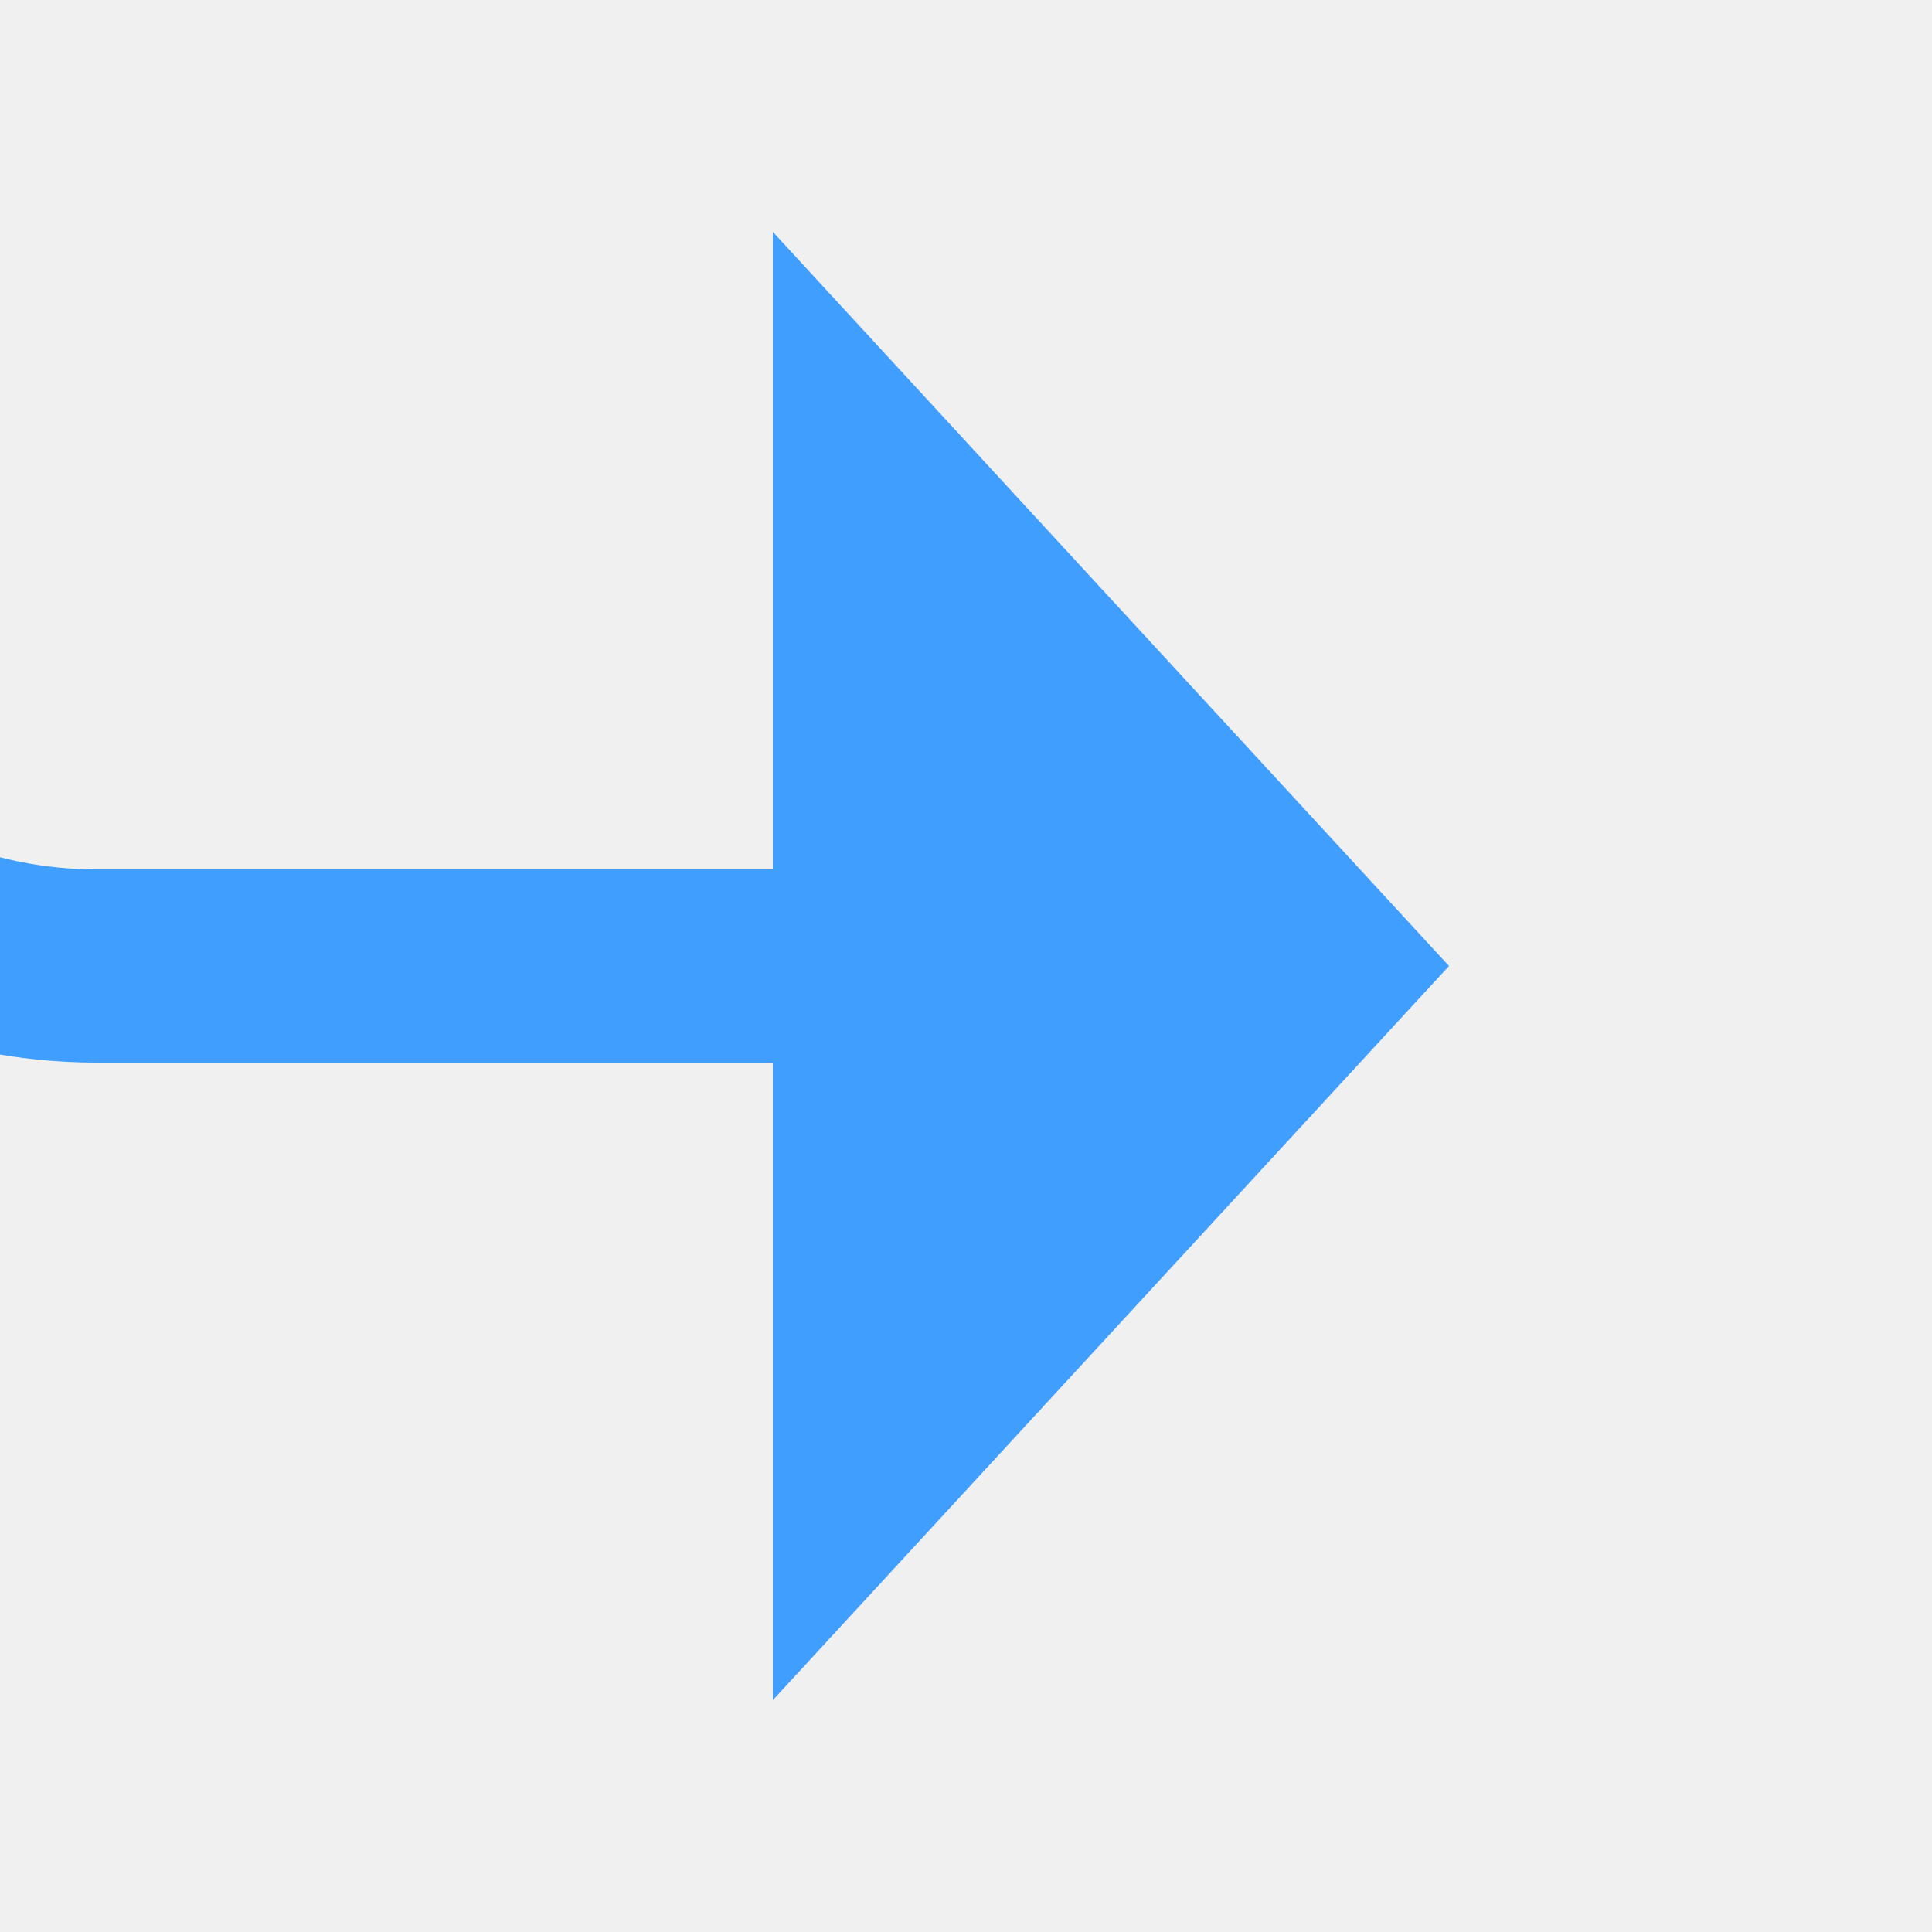
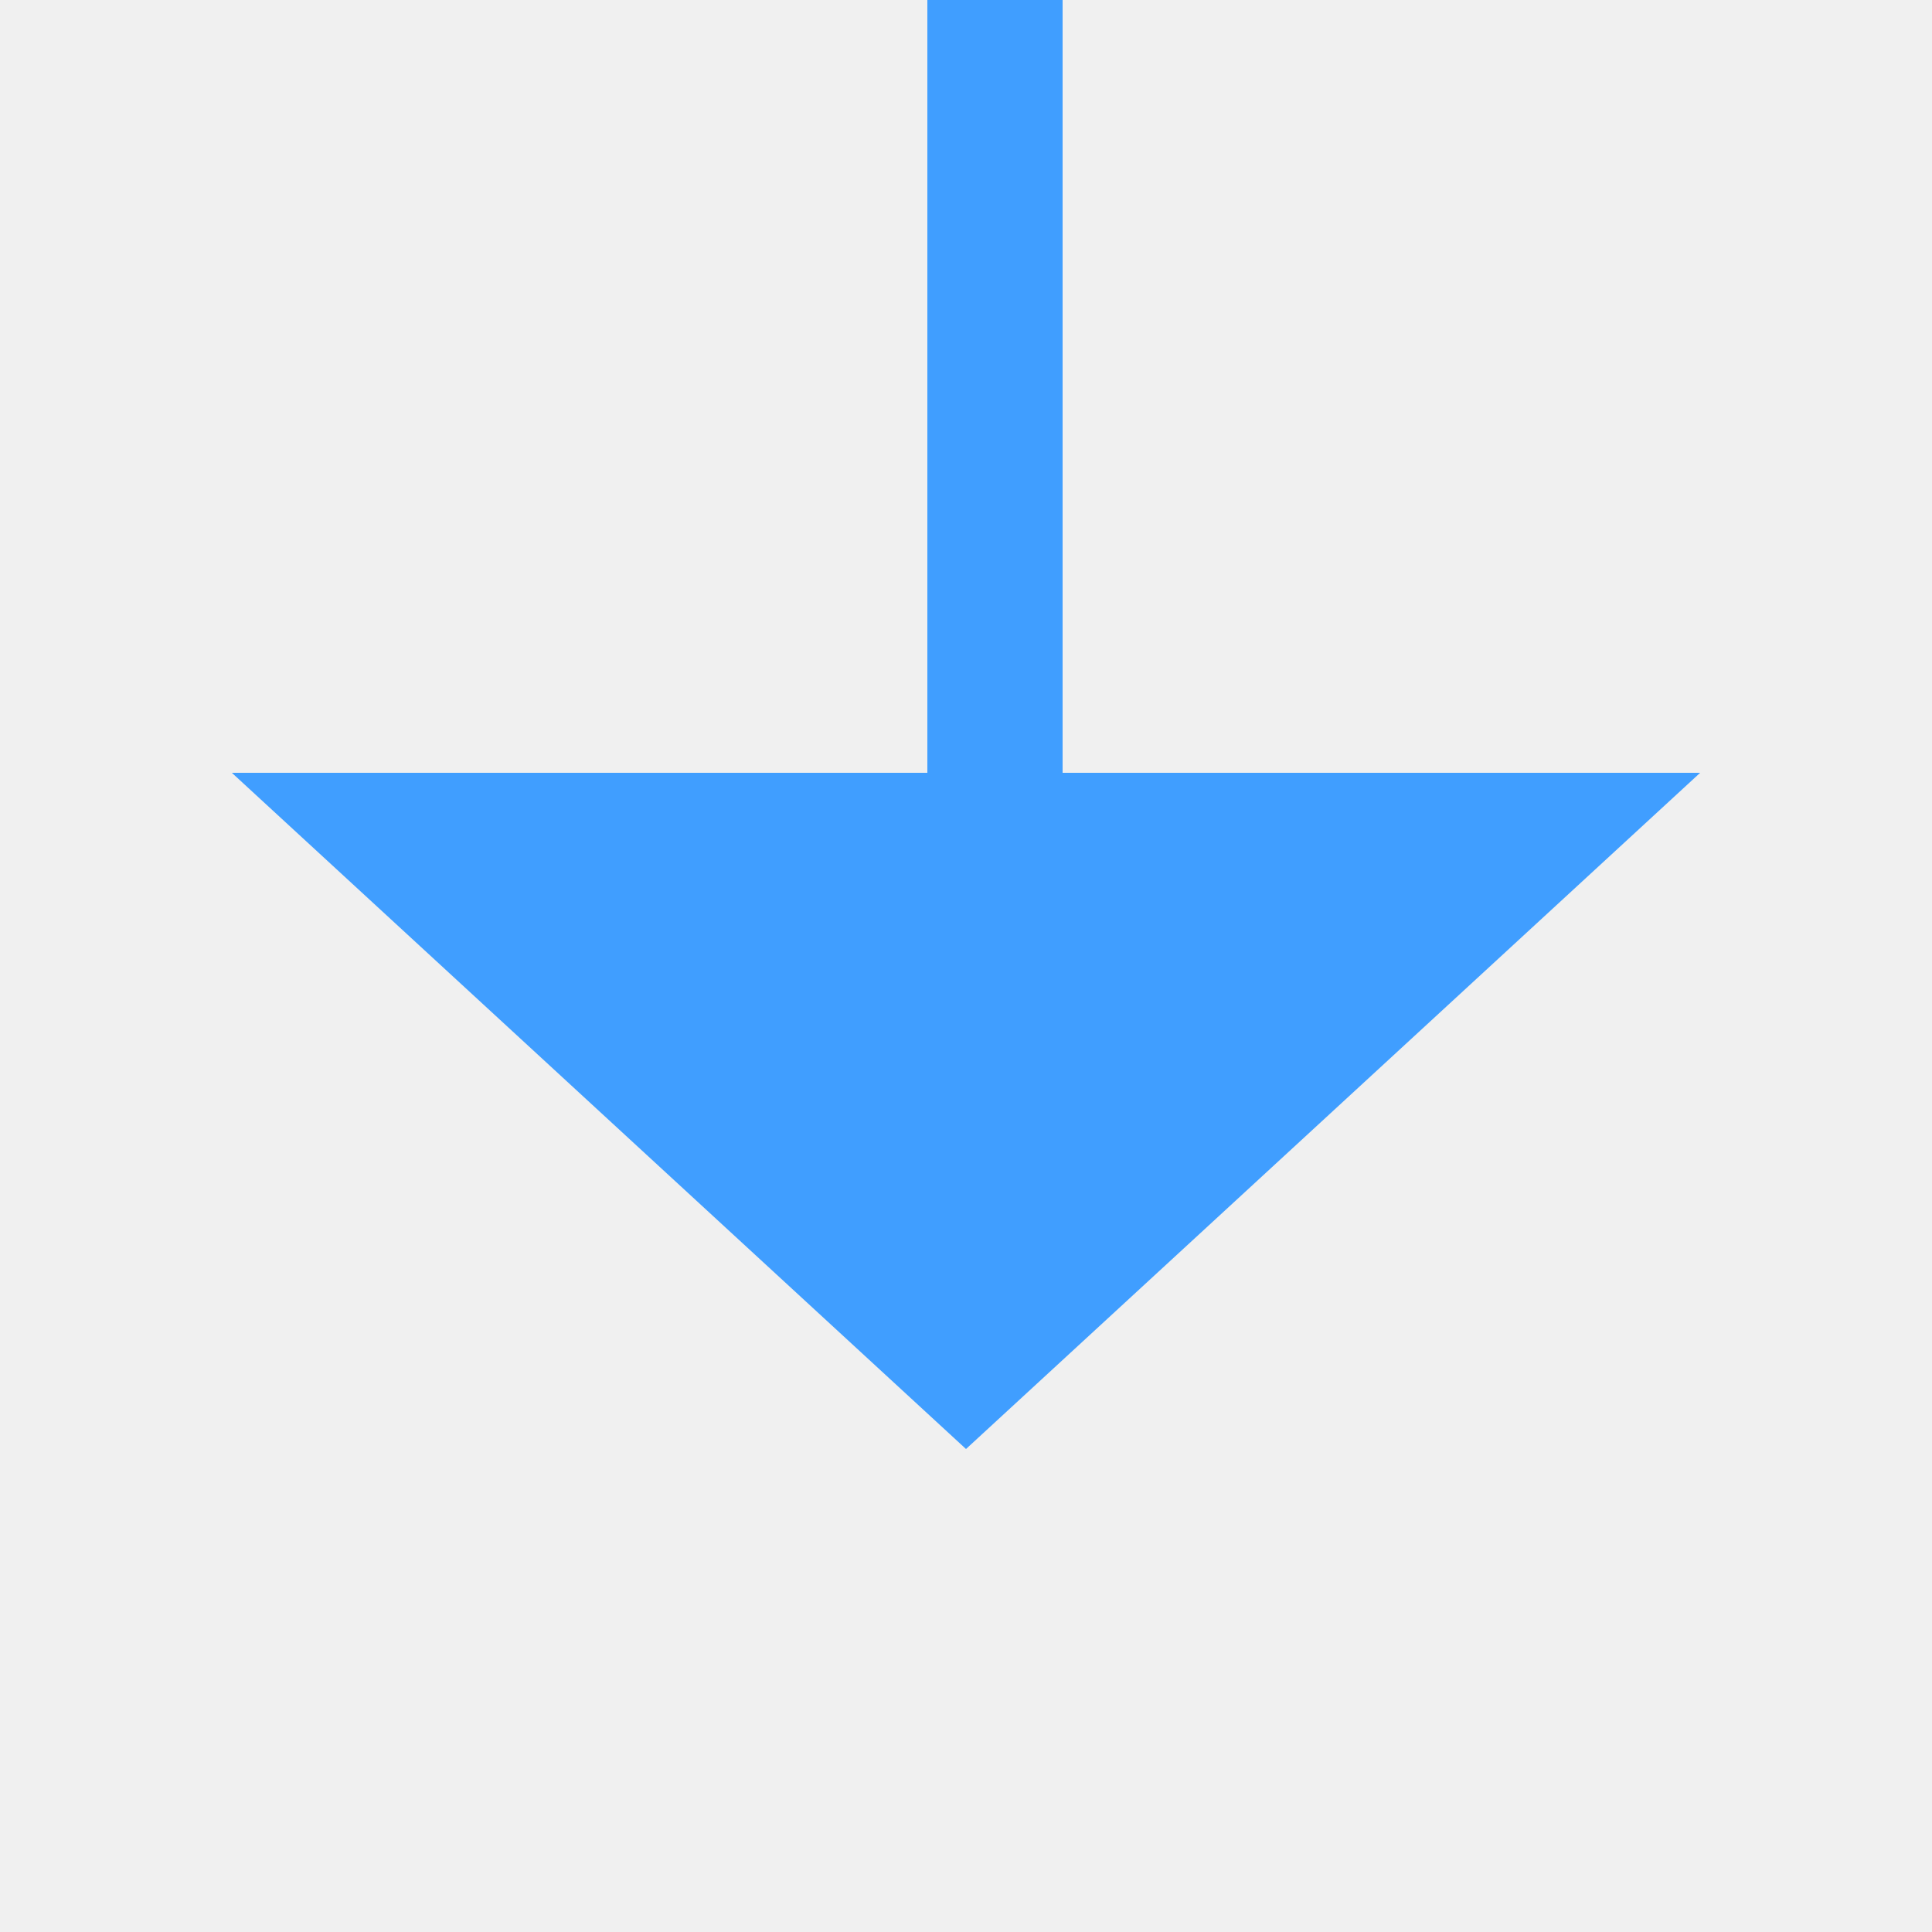
- <svg xmlns="http://www.w3.org/2000/svg" version="1.1" width="20px" height="20px" preserveAspectRatio="xMinYMid meet" viewBox="364 1416  20 18">
+ <svg xmlns="http://www.w3.org/2000/svg" version="1.1" width="20px" height="20px" preserveAspectRatio="xMinYMid meet" viewBox="474 654  20 18">
  <defs>
-     <mask fill="white" id="clip367">
-       <path d="M 332 1191  L 388 1191  L 388 1215  L 332 1215  Z M 332 1005  L 405 1005  L 405 1435  L 332 1435  Z " fill-rule="evenodd" />
+     <mask fill="white" id="clip1407">
+       <path d="M 452 596  L 520 596  L 520 620  L 452 620  Z M 452 548  L 520 548  L 520 678  L 452 678  Z " fill-rule="evenodd" />
    </mask>
  </defs>
-   <path d="M 405 1008  L 365 1008  A 5 5 0 0 0 360 1013 L 360 1420  A 5 5 0 0 0 365 1425 L 373 1425  " stroke-width="2" stroke="#409eff" fill="none" mask="url(#clip367)" />
-   <path d="M 372 1432.6  L 379 1425  L 372 1417.4  L 372 1432.6  Z " fill-rule="nonzero" fill="#409eff" stroke="none" mask="url(#clip367)" />
+   <path d="M 488 548  L 488 606  A 2 2 0 0 1 486 608 A 2 2 0 0 0 484 610 L 484 662  " stroke-width="2" stroke="#409eff" fill="none" mask="url(#clip1407)" />
+   <path d="M 476.4 661  L 484 668  L 491.6 661  L 476.4 661  Z " fill-rule="nonzero" fill="#409eff" stroke="none" mask="url(#clip1407)" />
</svg>
